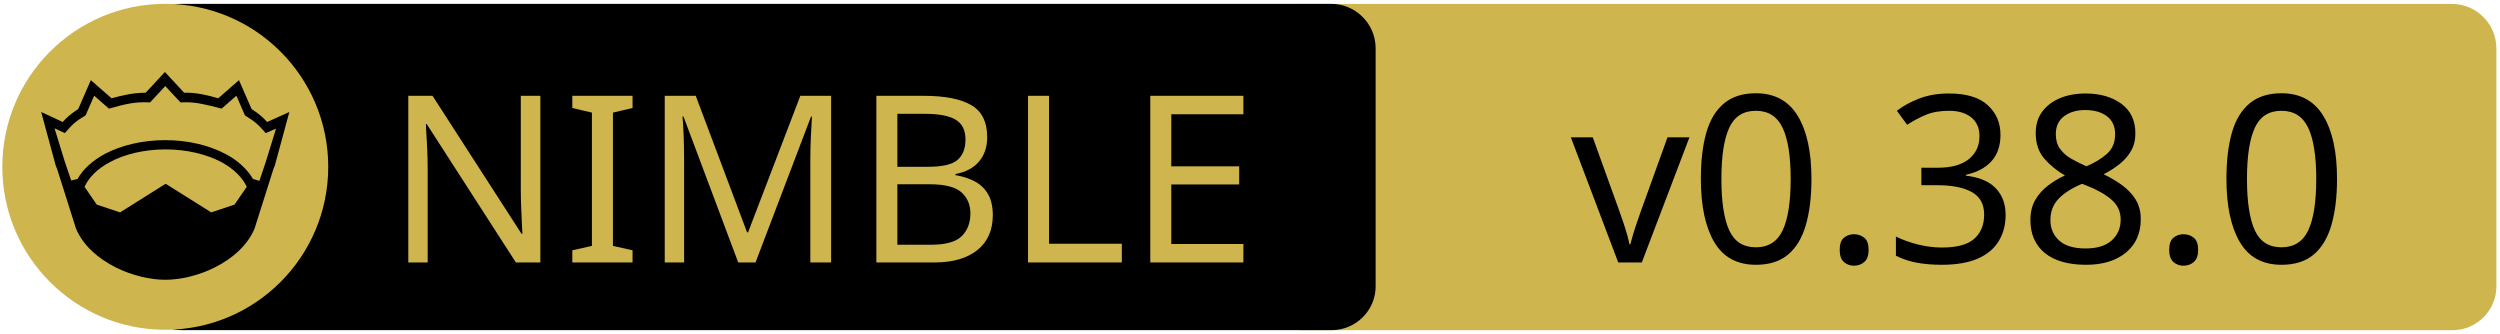
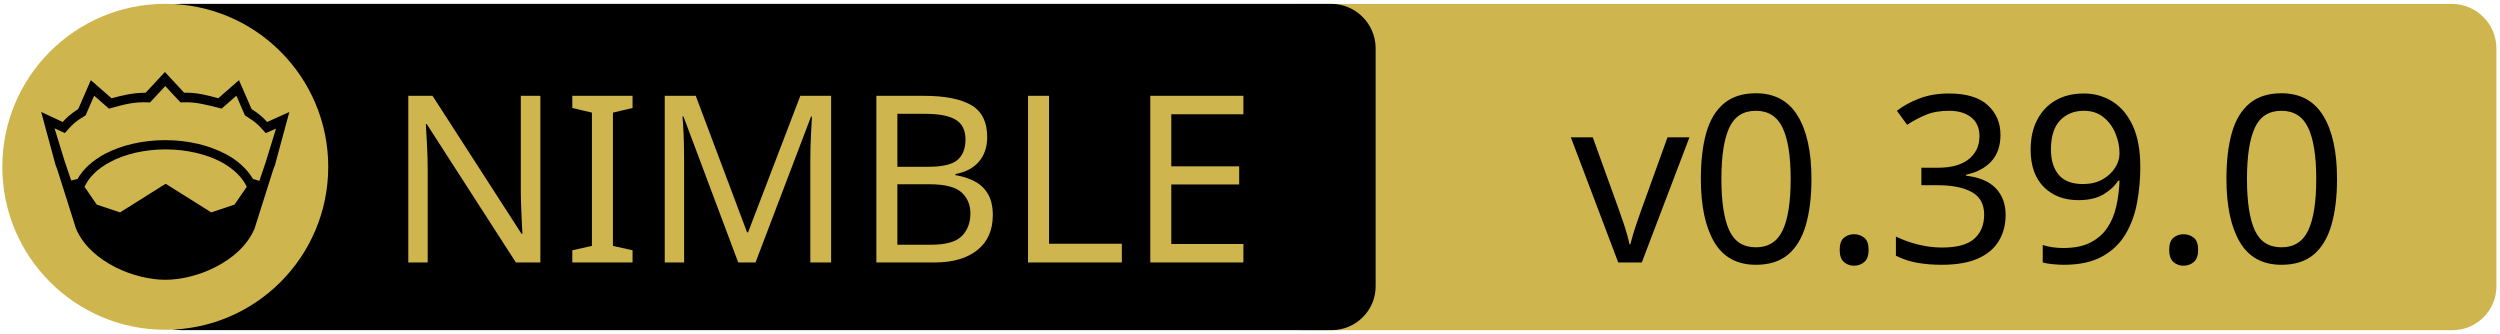
<svg xmlns="http://www.w3.org/2000/svg" xmlns:xlink="http://www.w3.org/1999/xlink" width="675" height="90" xml:space="preserve" version="1.1">
  <a xlink:href="https://github.com/elcritch/figdraw">
    <g>
      <path fill="#CEB54D" id="svg_15" d="m662.123,89.159l-310.5,0c-6.6,0 -12,-5.4 -12,-12l0,-64.1c0,-6.6 5.4,-12 12,-12l310.4,0c6.6,0 12,5.4 12,12l0,64.1c0.1,6.6 -5.3,12 -11.9,12z" />
      <path id="svg_1" d="m359.524,89.139l-310.5,0c-6.6,0 -12,-5.4 -12,-12l0,-64.1c0,-6.6 5.4,-12 12,-12l310.4,0c6.6,0 12,5.4 12,12l0,64.1c0.1,6.6 -5.3,12 -11.9,12z" />
      <rect id="svg_2" fill="none" height="45.9" width="315.3" class="st0" y="24.539" x="60.224" />
      <circle id="svg_4" fill="#CEB54D" r="44" cy="45.039" cx="44.624" class="st1" />
      <g id="XMLID_4_">
        <path id="svg_5" d="m78.124,30.239l-3.9,14.4l-0.4,1l-5.1,16.1c0,0 0,0 0,0c-2,4.7 -6.1,8.1 -10.6,10.4c-4.5,2.3 -9.5,3.4 -13.5,3.4c-4,0 -8.9,-1.1 -13.5,-3.4c-4.5,-2.3 -8.6,-5.7 -10.6,-10.4c0,0 0,0 0,0l-5.1,-16.1l-0.4,-1l-3.9,-14.4l5.8,2.7c0.9,-1 2,-2.1 4.2,-3.5l3.4,-7.8l5.6,4.9c2.9,-0.8 5.8,-1.5 9.2,-1.5l5.2,-5.6l5.2,5.6c3.4,-0.1 6.4,0.7 9.2,1.5l5.6,-4.9l3.4,7.8c2.2,1.4 3.3,2.5 4.2,3.5l6,-2.7z" />
        <g id="XMLID_6_">
          <g id="svg_6">
            <path id="svg_7" fill="#CEB54D" d="m66.624,50.439l-3.3,4.8l-6.3,2.1l-12.1,-7.6c-0.1,-0.1 -0.3,-0.1 -0.4,0l-12.1,7.6l-6.3,-2.1l-3.3,-4.8c1.2,-2.6 3.5,-4.9 6.9,-6.7c3.9,-2.1 9.2,-3.4 15,-3.4c5.7,0 11,1.3 15,3.4c3.3,1.8 5.7,4.1 6.9,6.7z" class="st1" />
          </g>
          <g id="svg_8" />
        </g>
        <g id="XMLID_5_">
          <g id="svg_9">
            <path id="svg_10" fill="#CEB54D" d="m74.524,34.739l-2.8,9.1l-1.7,5l-1.6,-0.5c0,0 -0.1,0 -0.1,0c-1.6,-2.7 -4.2,-5.1 -7.5,-6.8c-4.4,-2.3 -10,-3.7 -16.2,-3.7c-6.2,0 -11.9,1.4 -16.3,3.7c-3.3,1.8 -5.9,4.1 -7.4,6.8c0,0 -0.1,0 -0.1,0l-1.6,0.4l-1.7,-5l-2.8,-9.1l2.8,1.3l0.6,-0.7c1.2,-1.3 1.8,-2.2 4.7,-3.9l0.3,-0.2l2.3,-5.3l4,3.5l0.7,-0.2c3.2,-0.9 6.3,-1.7 9.8,-1.5l0.6,0l4.1,-4.4l4.1,4.4l0.6,0c3.5,-0.2 6.5,0.7 9.8,1.5l0.7,0.2l4,-3.5l2.3,5.3l0.3,0.2c2.9,1.8 3.5,2.6 4.7,3.9l0.6,0.7l2.8,-1.2z" class="st1" />
          </g>
          <g id="svg_11" />
        </g>
      </g>
      <text x="-442" y="-350.021" id="svg_16" font-size="63px" font-family="'PT Sans Caption', 'Tahoma', 'Helvetica Neue Medium', 'PT Sans', sans-serif" fill="#CEB54D" class="st1 st2 st3" transform="matrix(1 0 0 1 546.13 420.879)">NIMBLE</text>
-       <text x="-122.0" y="-350.012" id="svg_17" font-size="63.012px" font-family="'PT Sans Caption', 'Tahoma', 'Helvetica Neue Medium', 'PT Sans', sans-serif" fill="#000000" class="st1 st2 st3" transform="matrix(1 0 0 1 546.13 420.879)">v0.38.0</text>
+       <text x="-122.0" y="-350.012" id="svg_17" font-size="63.012px" font-family="'PT Sans Caption', 'Tahoma', 'Helvetica Neue Medium', 'PT Sans', sans-serif" fill="#000000" class="st1 st2 st3" transform="matrix(1 0 0 1 546.13 420.879)">v0.39.0</text>
    </g>
  </a>
</svg>
